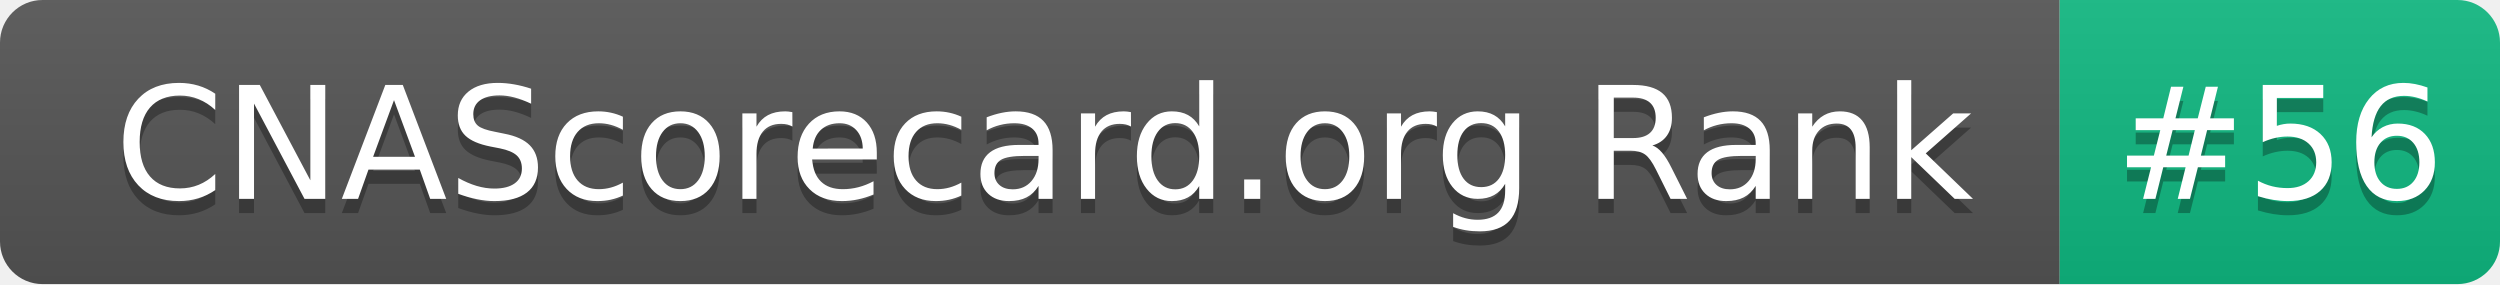
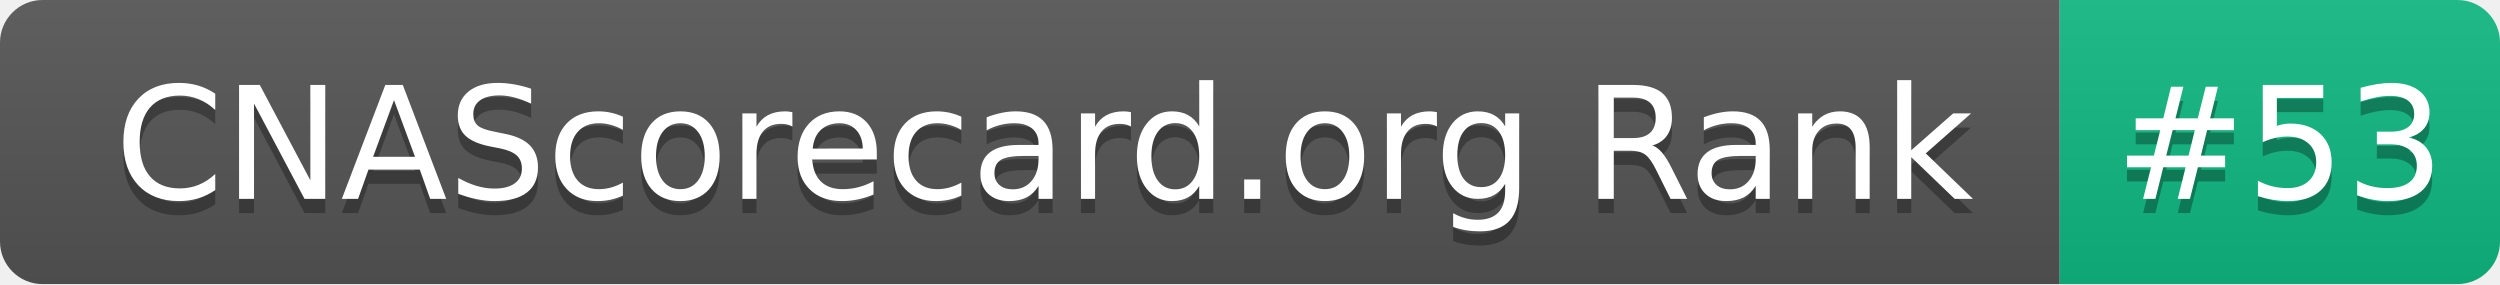
- <svg xmlns="http://www.w3.org/2000/svg" width="176" height="20" role="img" aria-label="CNAScorecard.org Rank: #56">
+ <svg xmlns="http://www.w3.org/2000/svg" width="176" height="20" role="img" aria-label="CNAScorecard.org Rank: #53">
  <linearGradient id="s" x2="0" y2="100%">
    <stop offset="0" stop-color="#bbb" stop-opacity=".1" />
    <stop offset="1" stop-opacity=".1" />
  </linearGradient>
  <clipPath id="r">
    <rect width="176" height="20" rx="3" fill="#fff" />
  </clipPath>
  <g clip-path="url(#r)">
    <rect width="145" height="20" fill="#555" />
    <rect x="145" width="31" height="20" fill="#10B981" />
    <rect width="176" height="20" fill="url(#s)" />
  </g>
  <g fill="#fff" text-anchor="middle" font-family="Verdana,Geneva,DejaVu Sans,sans-serif" text-rendering="geometricPrecision" font-size="110">
    <text aria-hidden="true" x="735" y="150" fill="#010101" fill-opacity=".3" transform="scale(.1)" textLength="1350">CNAScorecard.org Rank</text>
    <text x="735" y="140" transform="scale(.1)" fill="#fff" textLength="1350">CNAScorecard.org Rank</text>
-     <text aria-hidden="true" x="1605" y="150" fill="#010101" fill-opacity=".3" transform="scale(.1)" textLength="210">#56</text>
-     <text x="1605" y="140" transform="scale(.1)" fill="#fff" textLength="210">#56</text>
+     <text aria-hidden="true" x="1605" y="150" fill="#010101" fill-opacity=".3" transform="scale(.1)" textLength="210">#53</text>
+     <text x="1605" y="140" transform="scale(.1)" fill="#fff" textLength="210">#53</text>
  </g>
</svg>
